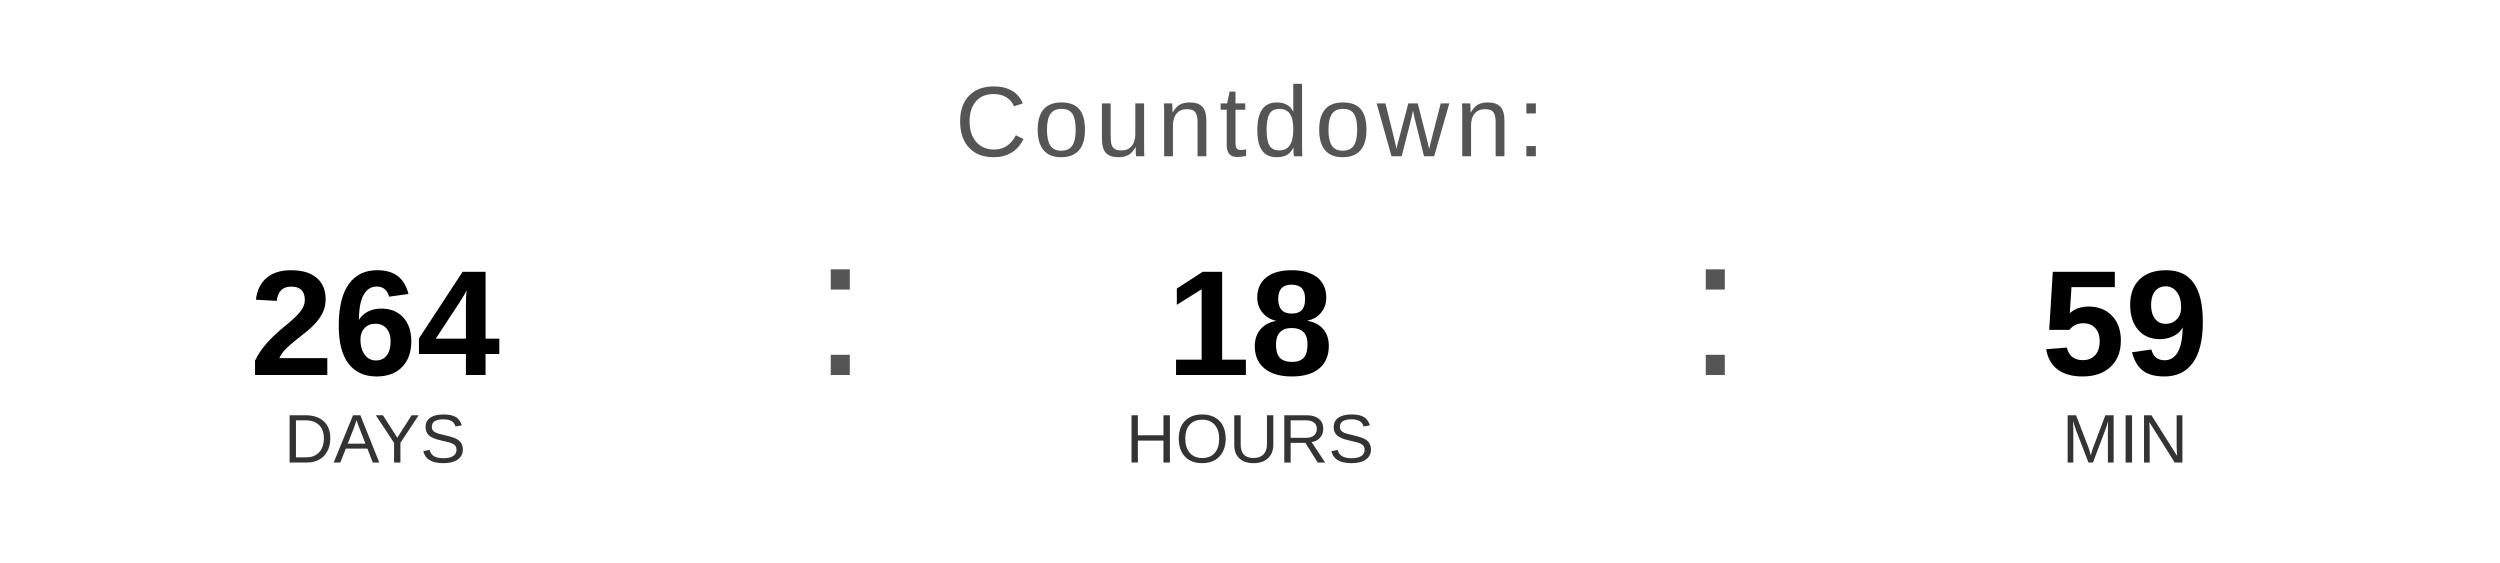
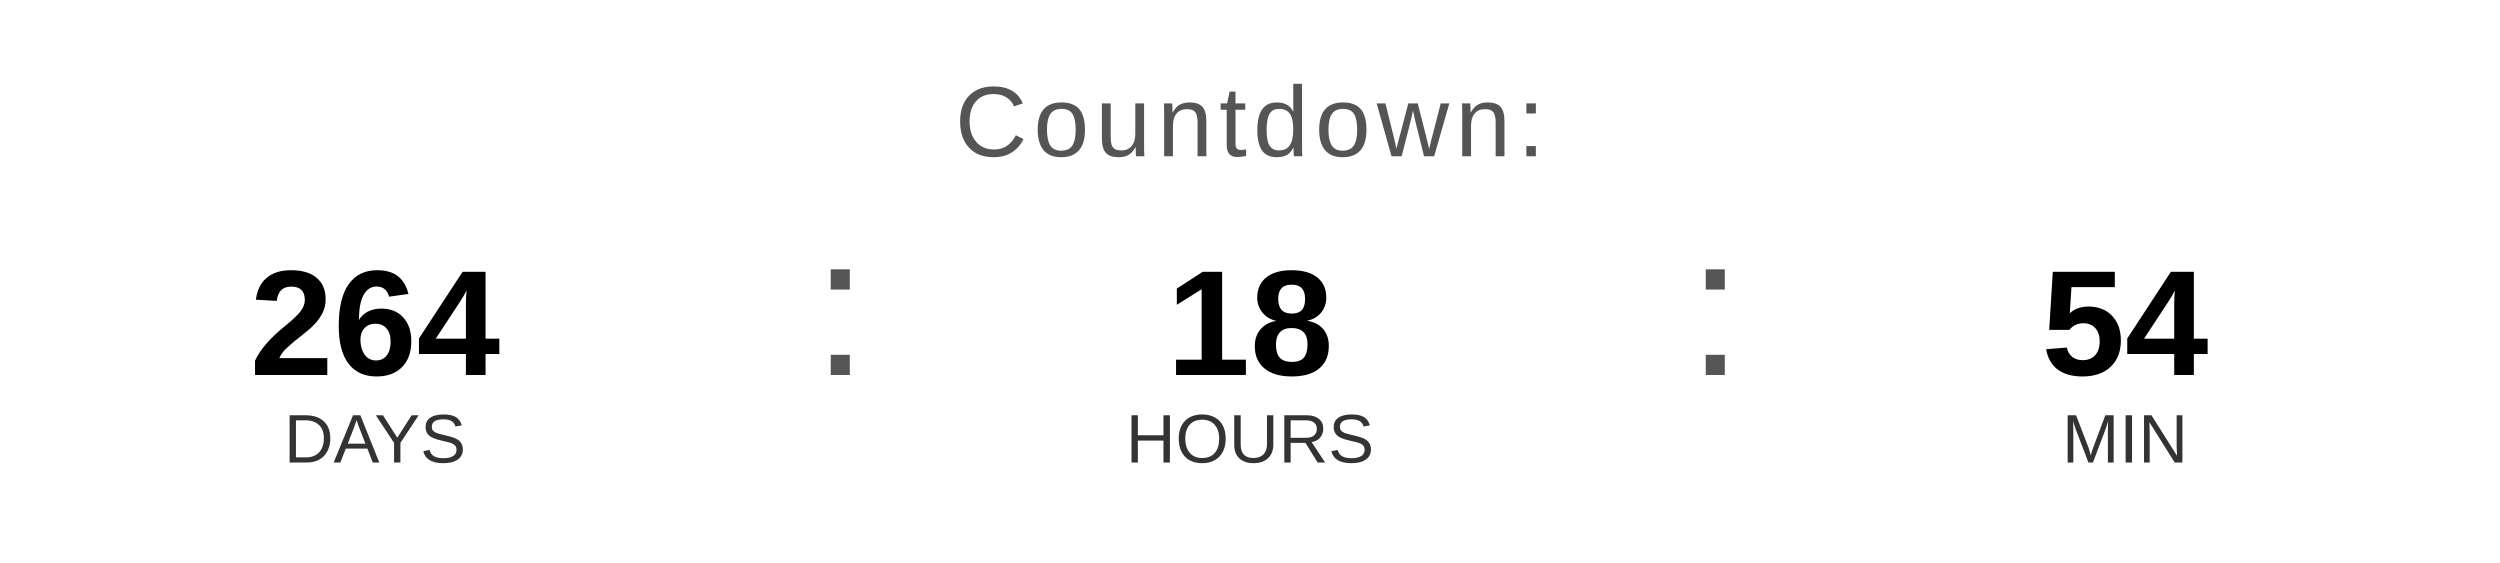
<svg xmlns="http://www.w3.org/2000/svg" width="400" height="90" viewBox="0 0 400 90">
  <text x="200" y="25" font-family="Arial, Helvetica, sans-serif" font-size="16" fill="#555555" text-anchor="middle" letter-spacing="1">
    Countdown:
  </text>
  <text x="60" y="60" font-family="Arial, Helvetica, sans-serif" font-size="24" font-weight="bold" fill="#000000" text-anchor="middle">264</text>
  <text x="60" y="74" font-family="Arial, Helvetica, sans-serif" font-size="11" fill="#333333" text-anchor="middle">DAYS</text>
  <text x="130" y="60" font-family="Arial, sans-serif" font-size="32" fill="#555555">:</text>
  <text x="200" y="60" font-family="Arial, Helvetica, sans-serif" font-size="24" font-weight="bold" fill="#000000" text-anchor="middle">18</text>
  <text x="200" y="74" font-family="Arial, Helvetica, sans-serif" font-size="11" fill="#333333" text-anchor="middle">HOURS</text>
  <text x="270" y="60" font-family="Arial, sans-serif" font-size="32" fill="#555555">:</text>
-   <text x="340" y="60" font-family="Arial, Helvetica, sans-serif" font-size="24" font-weight="bold" fill="#000000" text-anchor="middle">59</text>
+   <text x="340" y="60" font-family="Arial, Helvetica, sans-serif" font-size="24" font-weight="bold" fill="#000000" text-anchor="middle">54</text>
  <text x="340" y="74" font-family="Arial, Helvetica, sans-serif" font-size="11" fill="#333333" text-anchor="middle">MIN</text>
</svg>
